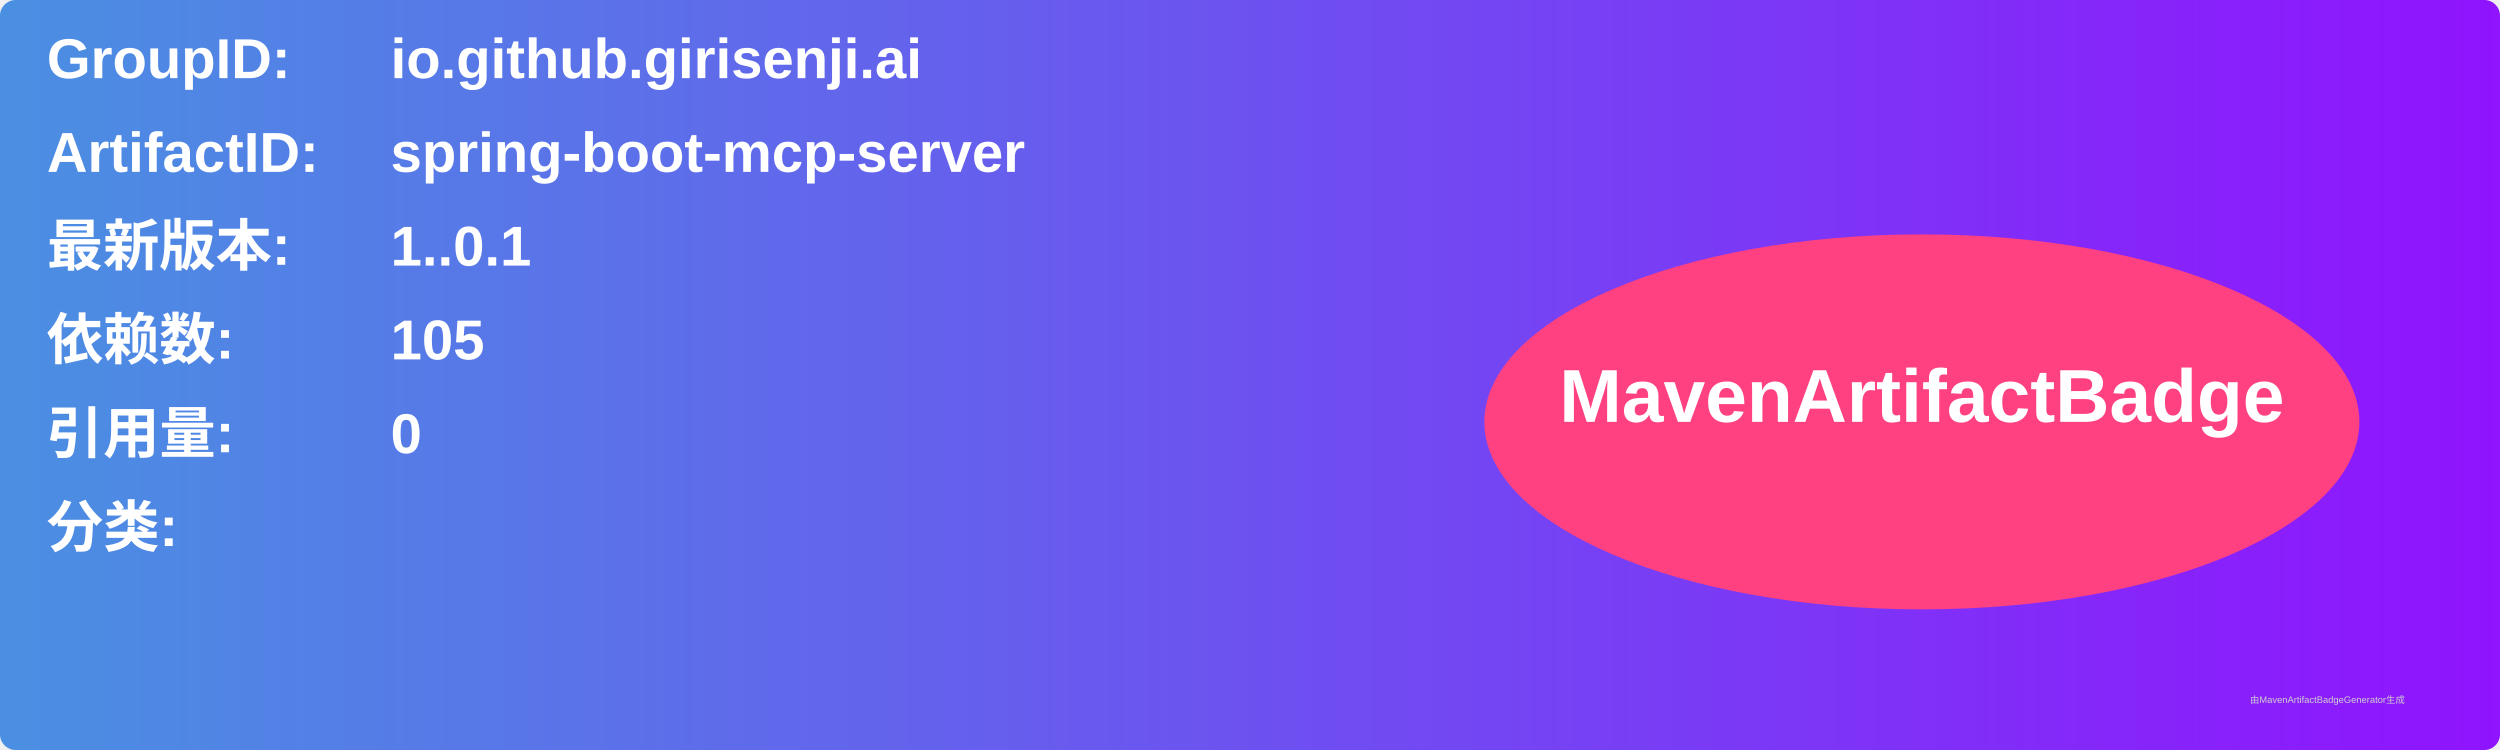
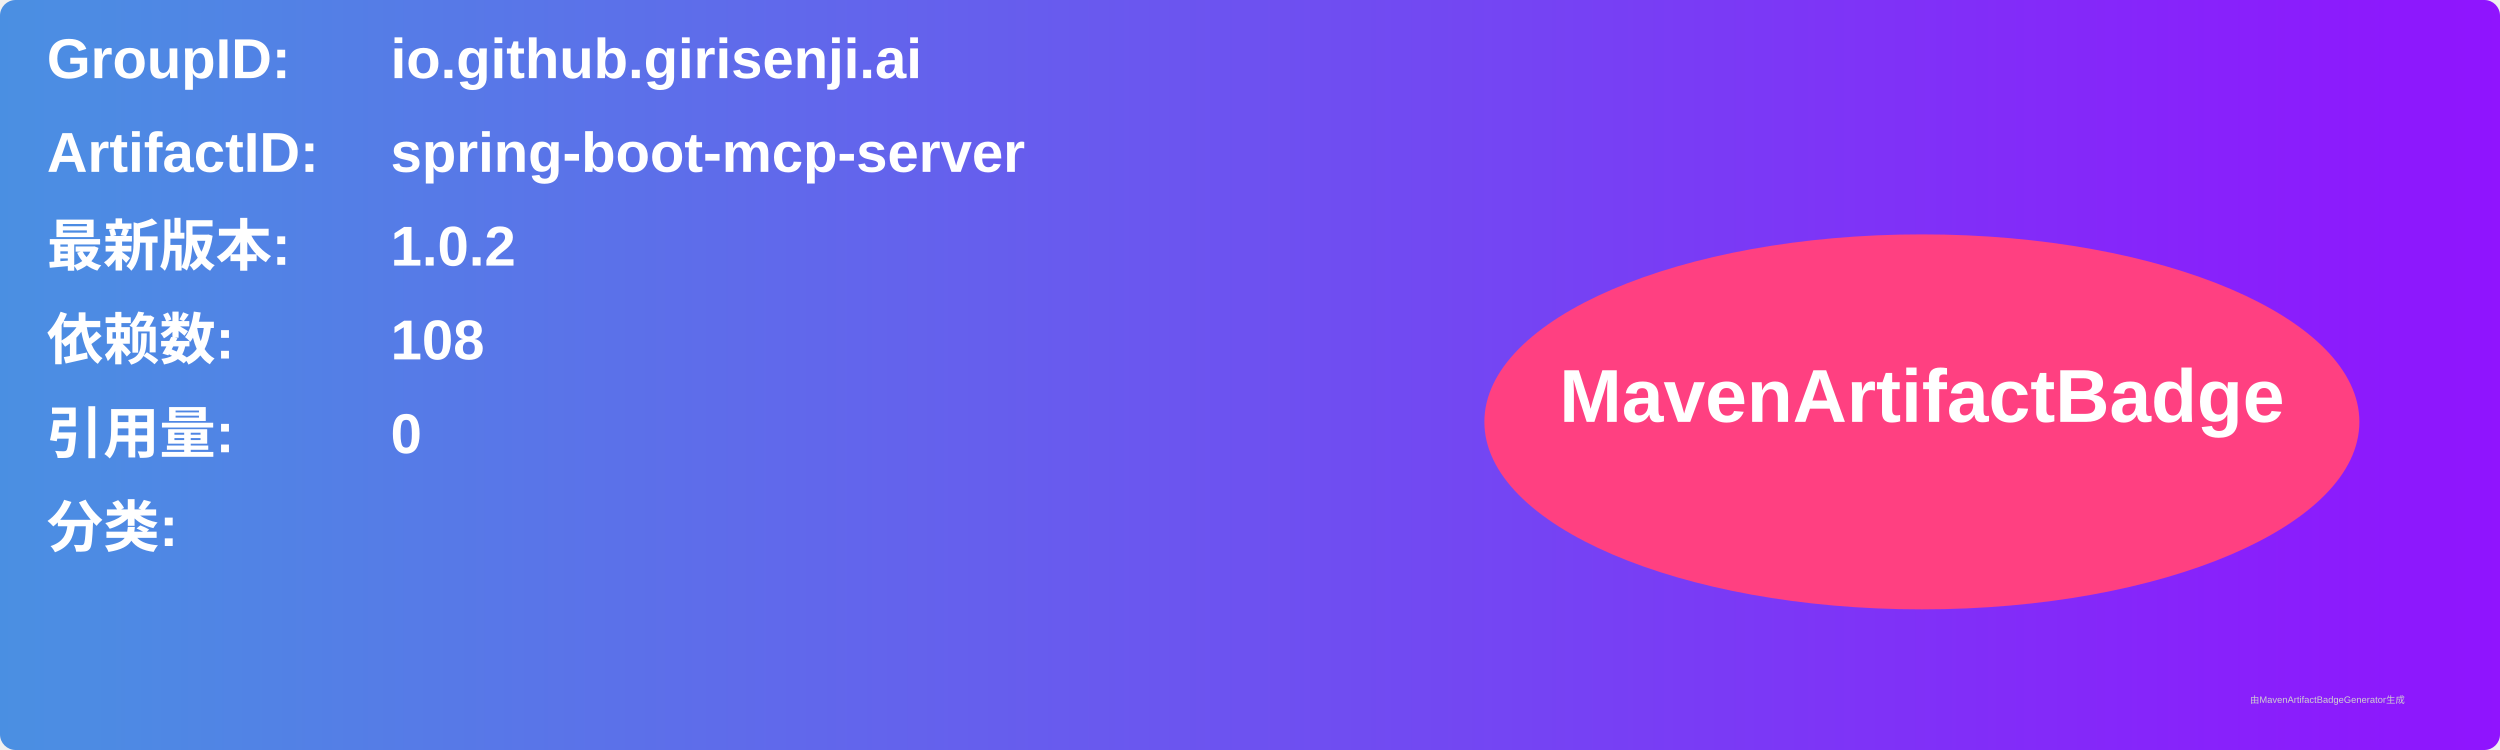
<svg xmlns="http://www.w3.org/2000/svg" width="800" height="240" viewBox="0 0 800 240">
  <linearGradient id="grad" x1="0%" y1="0%" x2="100%" y2="0%">
    <stop offset="0%" stop-color="#4a90e2" />
    <stop offset="100%" stop-color="#9013fe" />
  </linearGradient>
  <rect width="100%" height="100%" rx="5" ry="5" fill="url(#grad)" />
  <g transform="translate(15, 15)">
    <text x="0" y="10" font-family="Arial" font-size="18" fill="white" font-weight="bold" width="260">GroupID:</text>
    <text x="110" y="10" font-family="Arial" font-size="18" fill="white" font-weight="bold" width="460">io.github.girisenji.ai</text>
    <text x="0" y="40" font-family="Arial" font-size="18" fill="white" font-weight="bold" width="260">ArtifactID:</text>
    <text x="110" y="40" font-family="Arial" font-size="18" fill="white" font-weight="bold" width="460">spring-boot-mcp-server</text>
    <text x="0" y="70" font-family="Arial" font-size="18" fill="white" font-weight="bold">最新版本:</text>
    <text x="110" y="70" font-family="Arial" font-size="18" fill="white" font-weight="bold">
-       <tspan font-weight="bold">1..0.1</tspan>
+       <tspan font-weight="bold">1.0.2</tspan>
    </text>
    <text x="0" y="100" font-family="Arial" font-size="18" fill="white" font-weight="bold">依赖数: </text>
    <text x="110" y="100" font-family="Arial" font-size="18" fill="white">
-       <tspan font-weight="bold">105</tspan>
+       <tspan font-weight="bold">108</tspan>
    </text>
    <text x="0" y="130" font-family="Arial" font-size="18" fill="white" font-weight="bold">引用量: </text>
    <text x="110" y="130" font-family="Arial" font-size="18" fill="white">
      <tspan font-weight="bold">0</tspan>
    </text>
    <text x="0" y="160" font-family="Arial" font-size="18" fill="white" font-weight="bold">分类:</text>
    <text x="10" y="190" font-family="Arial" font-size="10" fill="white">
      <tspan font-weight="bold" />
    </text>
    <ellipse cx="600" cy="120" rx="140" ry="60" fill="#ff4081" />
    <text x="600" y="120" text-anchor="middle" font-family="Arial" font-size="24" fill="white" font-weight="bold">MavenArtifactBadge</text>
  </g>
  <text x="720" y="225" font-family="Arial" font-size="3" fill="#d0d0d0">由MavenArtifactBadgeGenerator生成</text>
</svg>
